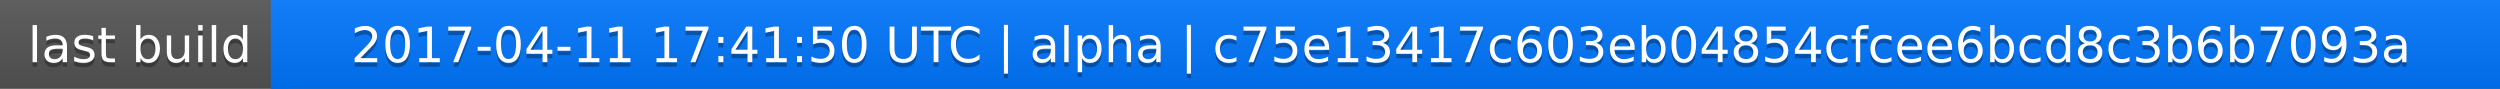
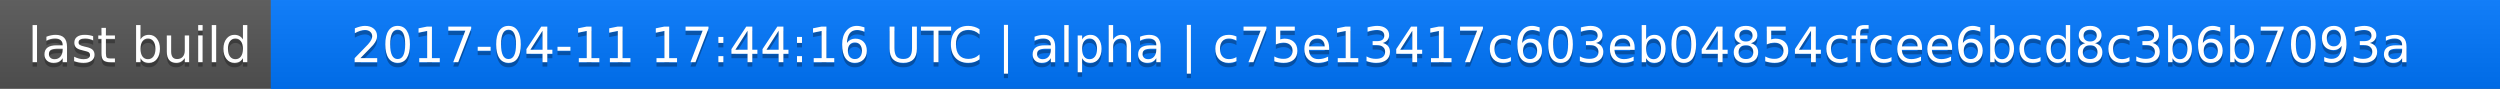
<svg xmlns="http://www.w3.org/2000/svg" width="563" height="20">
  <linearGradient id="a" x2="0" y2="100%">
    <stop offset="0" stop-color="#bbb" stop-opacity=".1" />
    <stop offset="1" stop-opacity=".1" />
  </linearGradient>
  <rect rx="0" width="563" height="20" fill="#555" />
  <rect rx="0" x="61" width="502" height="20" fill="#07f" />
  <path fill="#07f" d="M61 0h4v20h-4z" />
  <rect rx="0" width="563" height="20" fill="url(#a)" />
  <g fill="#fff" text-anchor="middle" font-family="DejaVu Sans,Verdana,Geneva,sans-serif" font-size="11">
    <text x="31.5" y="15" fill="#010101" fill-opacity=".3">last build</text>
    <text x="31.5" y="14">last build</text>
-     <text x="311" y="15" fill="#010101" fill-opacity=".3">2017-04-11 17:41:50 UTC | alpha | c75e13417c603eb04854cfcee6bcd8c3b6b7093a</text>
-     <text x="311" y="14">2017-04-11 17:41:50 UTC | alpha | c75e13417c603eb04854cfcee6bcd8c3b6b7093a</text>
+     <text x="311" y="15" fill="#010101" fill-opacity=".3">2017-04-11 17:44:16 UTC | alpha | c75e13417c603eb04854cfcee6bcd8c3b6b7093a</text>
+     <text x="311" y="14">2017-04-11 17:44:16 UTC | alpha | c75e13417c603eb04854cfcee6bcd8c3b6b7093a</text>
  </g>
</svg>
